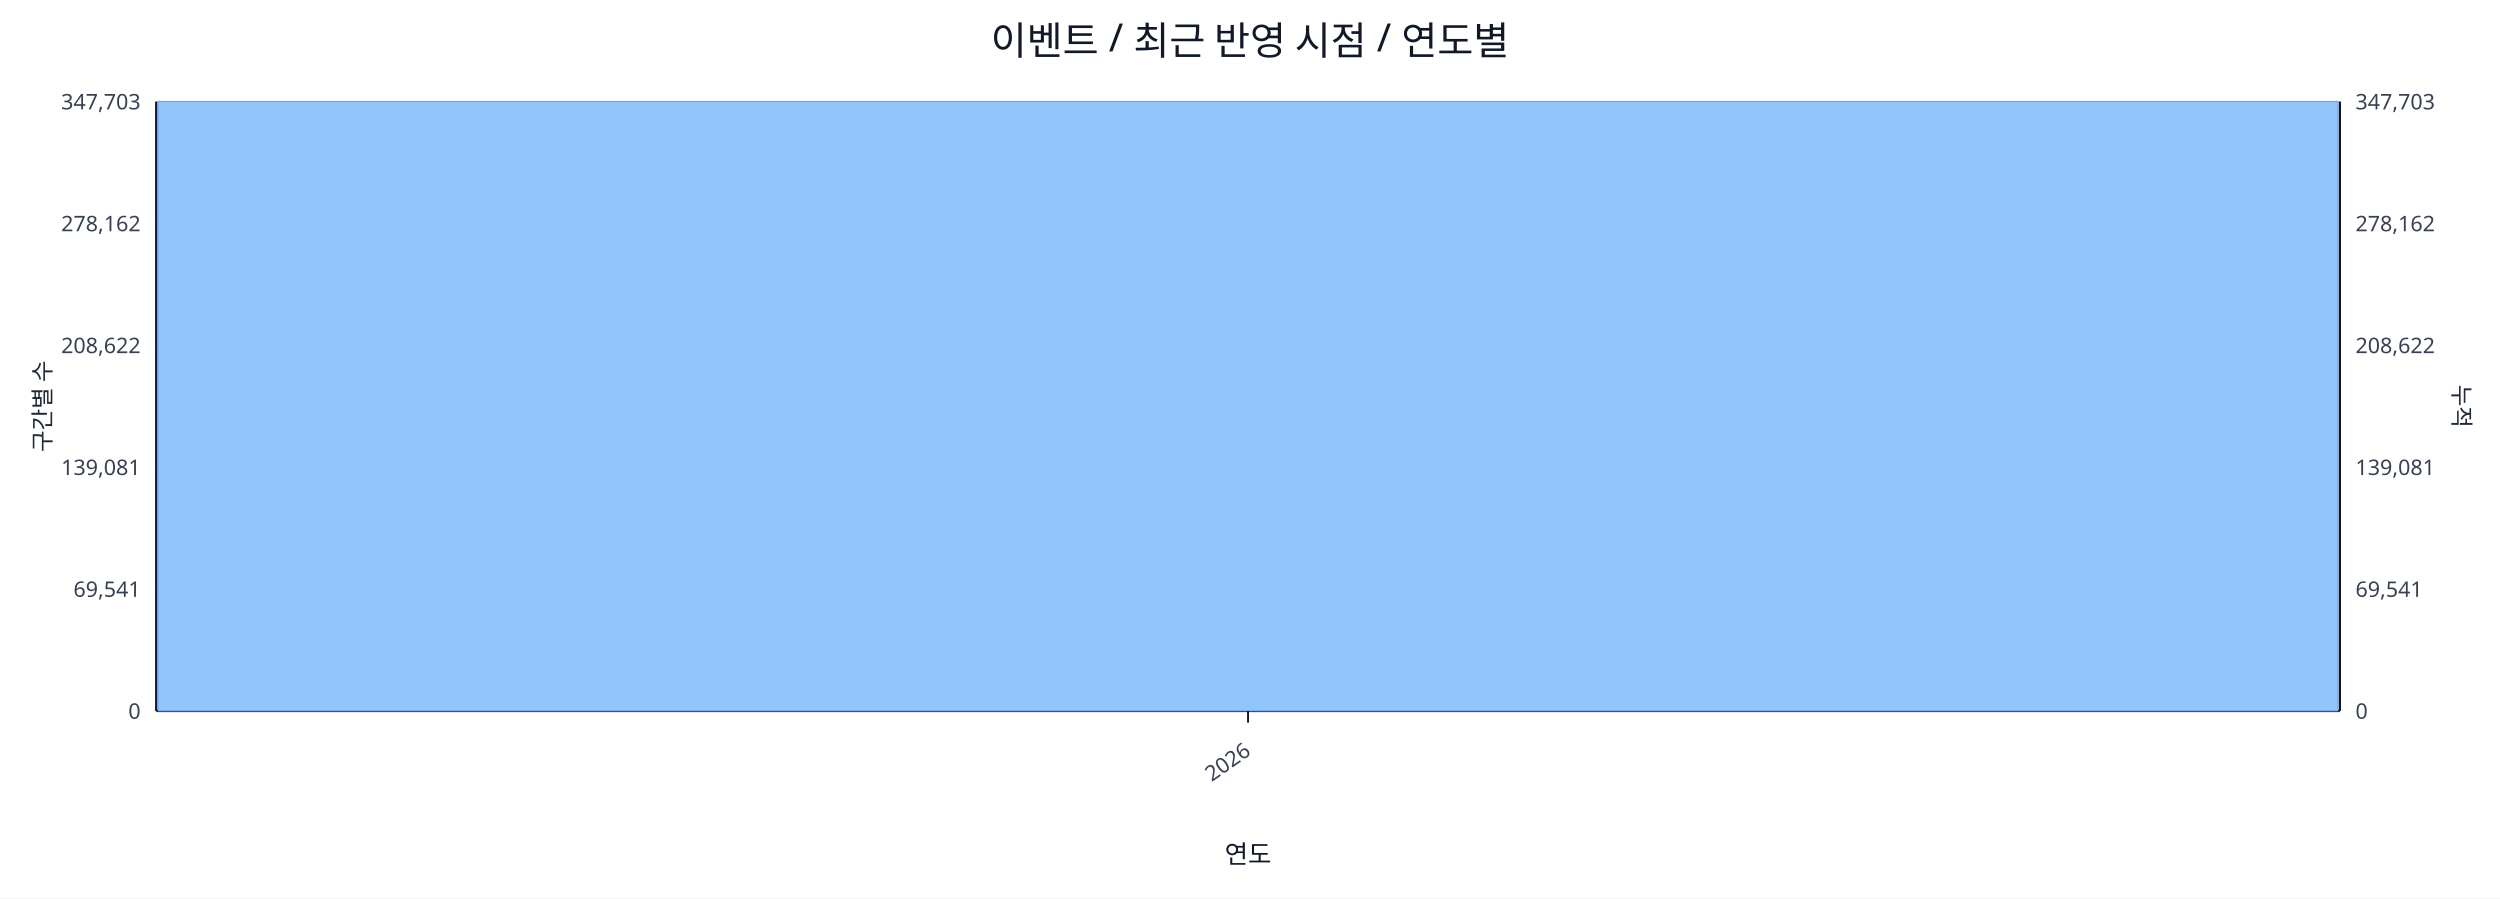
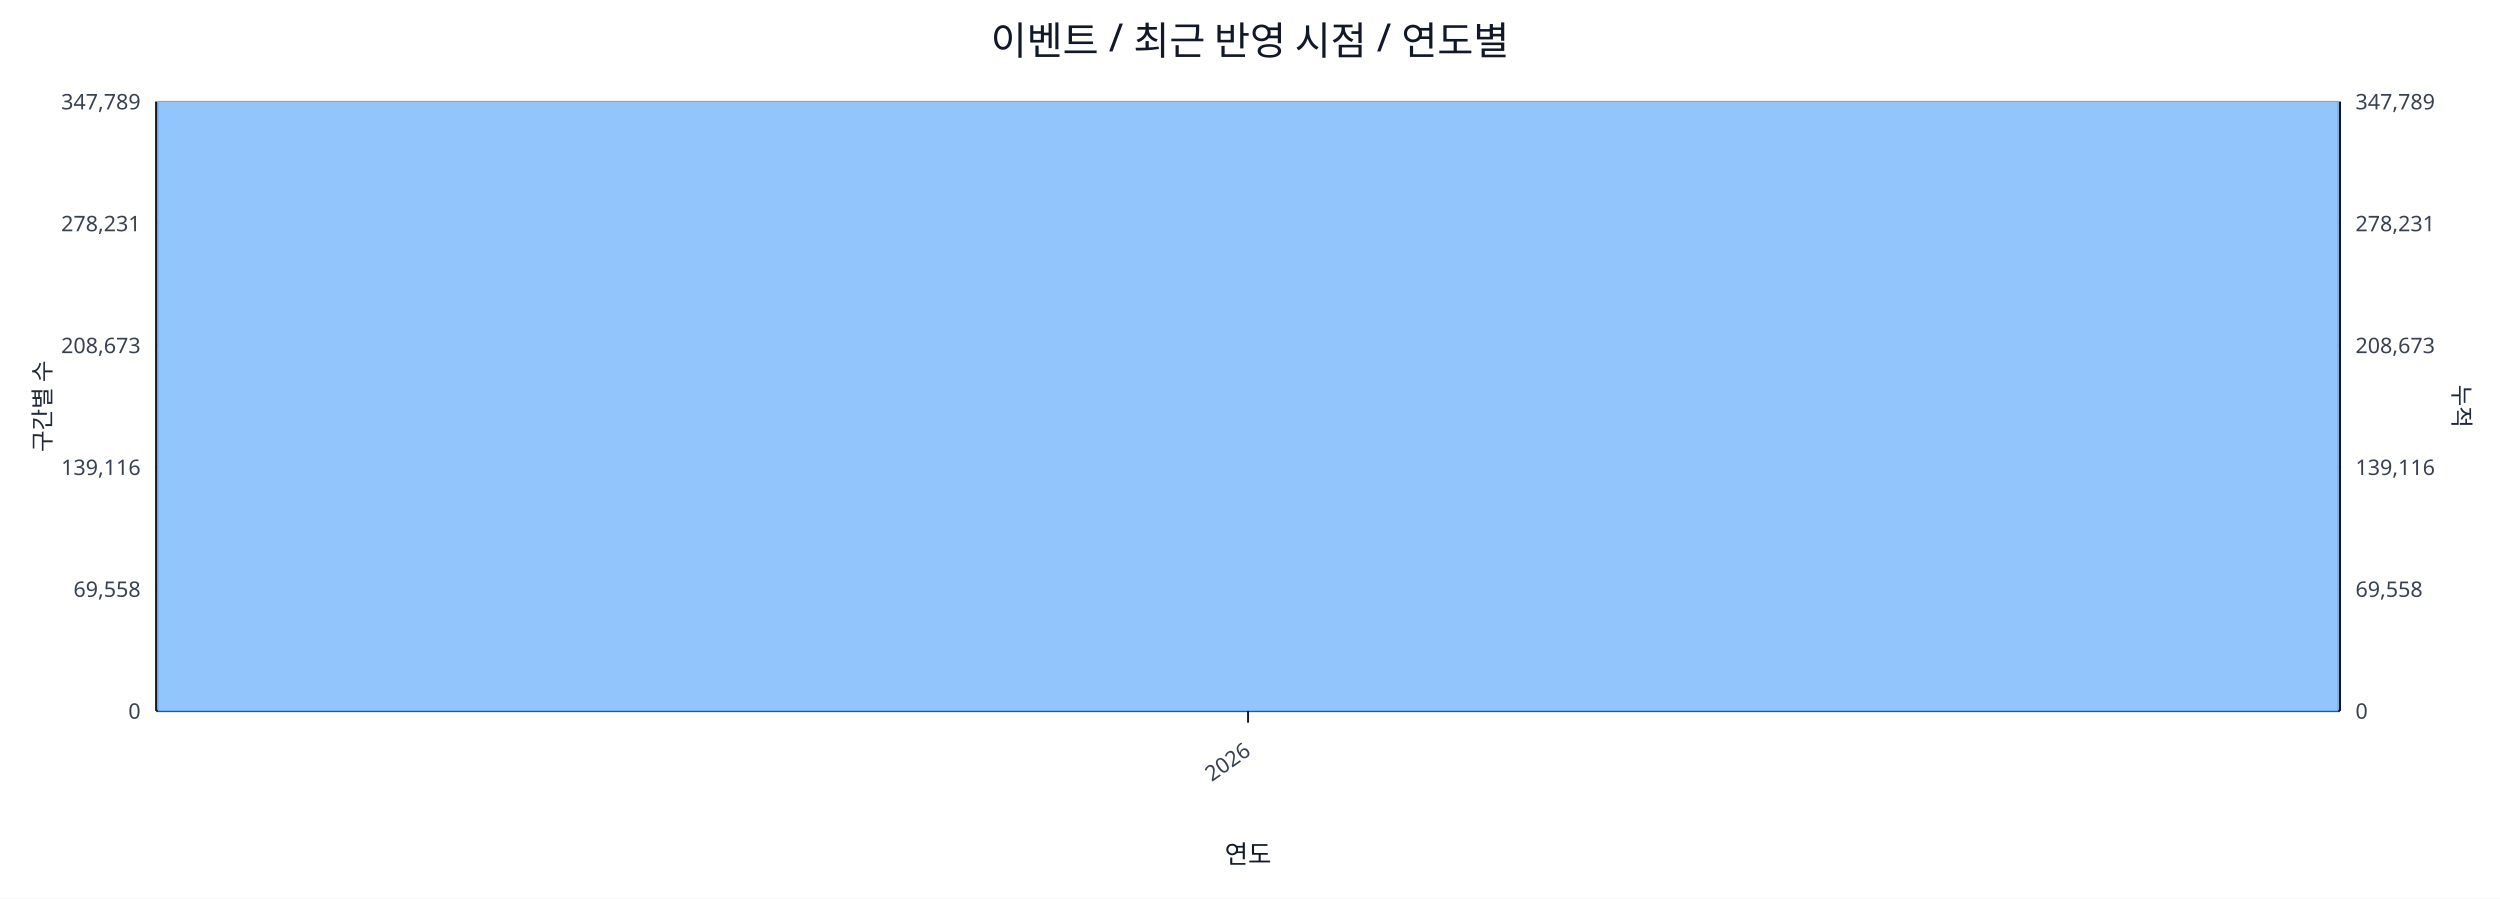
<svg xmlns="http://www.w3.org/2000/svg" width="1280" height="460" viewBox="0 0 1280 460">
  <rect x="0" y="0" width="100%" height="100%" fill="#ffffff" />
  <text x="640.0" y="28" font-size="20" text-anchor="middle" font-family="sans-serif" fill="#111827">이벤트 / 최근 반영 시점 / 연도별</text>
  <line x1="80.0" y1="52.0" x2="1198.0" y2="52.0" stroke="#e5e7eb" stroke-width="1" />
-   <text x="72.0" y="56.0" font-size="11" text-anchor="end" font-family="sans-serif" fill="#374151">347,703</text>
-   <text x="1206.0" y="56.0" font-size="11" text-anchor="start" font-family="sans-serif" fill="#374151">347,703</text>
+   <text x="72.0" y="56.0" font-size="11" text-anchor="end" font-family="sans-serif" fill="#374151">347,789</text>
+   <text x="1206.0" y="56.0" font-size="11" text-anchor="start" font-family="sans-serif" fill="#374151">347,789</text>
  <line x1="80.0" y1="114.4" x2="1198.0" y2="114.4" stroke="#e5e7eb" stroke-width="1" />
-   <text x="72.0" y="118.4" font-size="11" text-anchor="end" font-family="sans-serif" fill="#374151">278,162</text>
-   <text x="1206.0" y="118.4" font-size="11" text-anchor="start" font-family="sans-serif" fill="#374151">278,162</text>
+   <text x="72.0" y="118.4" font-size="11" text-anchor="end" font-family="sans-serif" fill="#374151">278,231</text>
+   <text x="1206.0" y="118.4" font-size="11" text-anchor="start" font-family="sans-serif" fill="#374151">278,231</text>
  <line x1="80.0" y1="176.8" x2="1198.0" y2="176.8" stroke="#e5e7eb" stroke-width="1" />
-   <text x="72.0" y="180.8" font-size="11" text-anchor="end" font-family="sans-serif" fill="#374151">208,622</text>
-   <text x="1206.0" y="180.8" font-size="11" text-anchor="start" font-family="sans-serif" fill="#374151">208,622</text>
+   <text x="72.0" y="180.8" font-size="11" text-anchor="end" font-family="sans-serif" fill="#374151">208,673</text>
+   <text x="1206.0" y="180.8" font-size="11" text-anchor="start" font-family="sans-serif" fill="#374151">208,673</text>
  <line x1="80.0" y1="239.2" x2="1198.0" y2="239.2" stroke="#e5e7eb" stroke-width="1" />
-   <text x="72.0" y="243.2" font-size="11" text-anchor="end" font-family="sans-serif" fill="#374151">139,081</text>
-   <text x="1206.0" y="243.2" font-size="11" text-anchor="start" font-family="sans-serif" fill="#374151">139,081</text>
+   <text x="72.0" y="243.2" font-size="11" text-anchor="end" font-family="sans-serif" fill="#374151">139,116</text>
+   <text x="1206.0" y="243.2" font-size="11" text-anchor="start" font-family="sans-serif" fill="#374151">139,116</text>
  <line x1="80.0" y1="301.6" x2="1198.0" y2="301.6" stroke="#e5e7eb" stroke-width="1" />
-   <text x="72.0" y="305.6" font-size="11" text-anchor="end" font-family="sans-serif" fill="#374151">69,541</text>
-   <text x="1206.0" y="305.6" font-size="11" text-anchor="start" font-family="sans-serif" fill="#374151">69,541</text>
+   <text x="72.0" y="305.6" font-size="11" text-anchor="end" font-family="sans-serif" fill="#374151">69,558</text>
+   <text x="1206.0" y="305.6" font-size="11" text-anchor="start" font-family="sans-serif" fill="#374151">69,558</text>
  <line x1="80.0" y1="364.0" x2="1198.0" y2="364.0" stroke="#e5e7eb" stroke-width="1" />
  <text x="72.0" y="368.0" font-size="11" text-anchor="end" font-family="sans-serif" fill="#374151">0</text>
  <text x="1206.0" y="368.0" font-size="11" text-anchor="start" font-family="sans-serif" fill="#374151">0</text>
  <line x1="80.0" y1="364.0" x2="1198.0" y2="364.0" stroke="#111827" stroke-width="1.2" />
  <line x1="80.0" y1="52.0" x2="80.0" y2="364.0" stroke="#111827" stroke-width="1.2" />
  <line x1="1198.0" y1="52.0" x2="1198.0" y2="364.0" stroke="#111827" stroke-width="1.2" />
  <rect x="81.0" y="52.0" width="1116.0" height="312.0" fill="#93c5fd" stroke="#60a5fa" stroke-width="0.5" />
  <polyline fill="none" stroke="#ef4444" stroke-width="2" points="639.0,52.0" />
  <line x1="639.0" y1="364.0" x2="639.0" y2="370.0" stroke="#111827" stroke-width="1" />
  <text x="641.0" y="386.0" font-size="11" text-anchor="end" transform="rotate(-35 641.0 386.0)" font-family="sans-serif" fill="#374151">2026</text>
  <text x="26" y="208.0" font-size="12" transform="rotate(-90 26 208.0)" text-anchor="middle" font-family="sans-serif" fill="#1f2937">구간별 수</text>
  <text x="1256.0" y="208.0" font-size="12" transform="rotate(90 1256.0 208.0)" text-anchor="middle" font-family="sans-serif" fill="#1f2937">누적</text>
  <text x="639.0" y="442.0" font-size="13" text-anchor="middle" font-family="sans-serif" fill="#111827">연도</text>
</svg>
